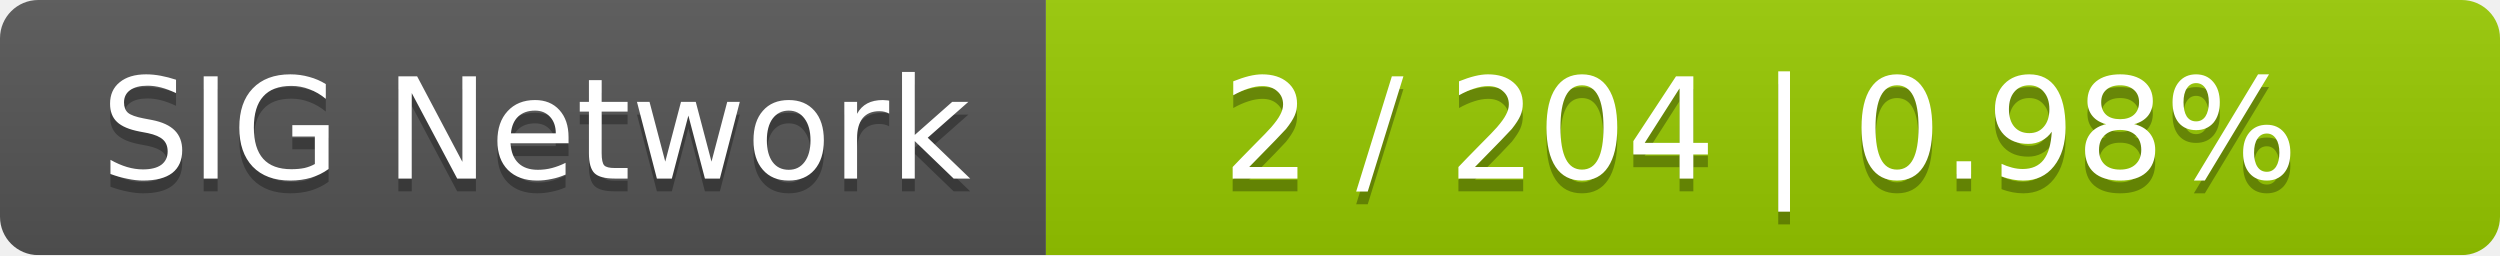
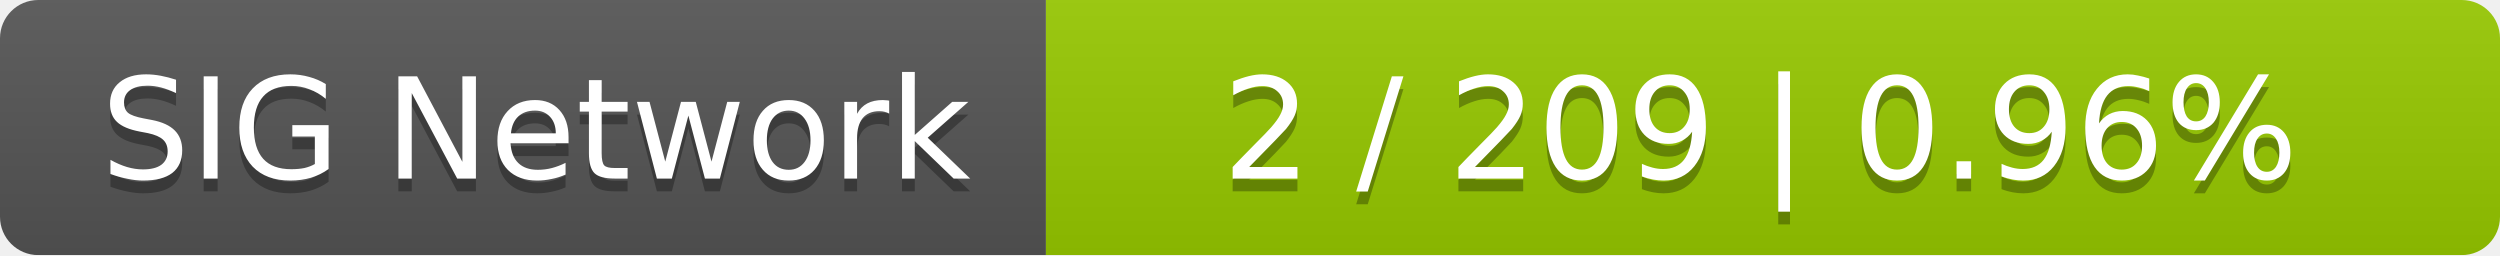
<svg xmlns="http://www.w3.org/2000/svg" width="196" height="20">
  <linearGradient id="smooth" x2="0" y2="100%">
    <stop offset="0" stop-color="#bbb" stop-opacity=".1" />
    <stop offset="1" stop-opacity=".1" />
  </linearGradient>
  <mask id="round">
    <rect width="196" height="20" rx="3" fill="#fff" />
  </mask>
  <g mask="url(#round)">
    <rect width="82" height="20" fill="#555" />
    <rect x="82" width="114" height="20" fill="#97ca00" />
    <rect width="196" height="20" fill="url(#smooth)" />
  </g>
  <g fill="#fff" text-anchor="middle" font-family="DejaVu Sans,Verdana,Geneva,sans-serif" font-size="11">
    <text x="42" y="15" fill="#010101" fill-opacity=".3">SIG Network</text>
    <text x="42" y="14">SIG Network</text>
-     <text x="138" y="15" fill="#010101" fill-opacity=".3">2 / 204    |    0.98%</text>
-     <text x="138" y="14">2 / 204    |    0.98%</text>
+     <text x="138" y="15" fill="#010101" fill-opacity=".3">2 / 209    |    0.96%</text>
+     <text x="138" y="14">2 / 209    |    0.96%</text>
  </g>
</svg>
